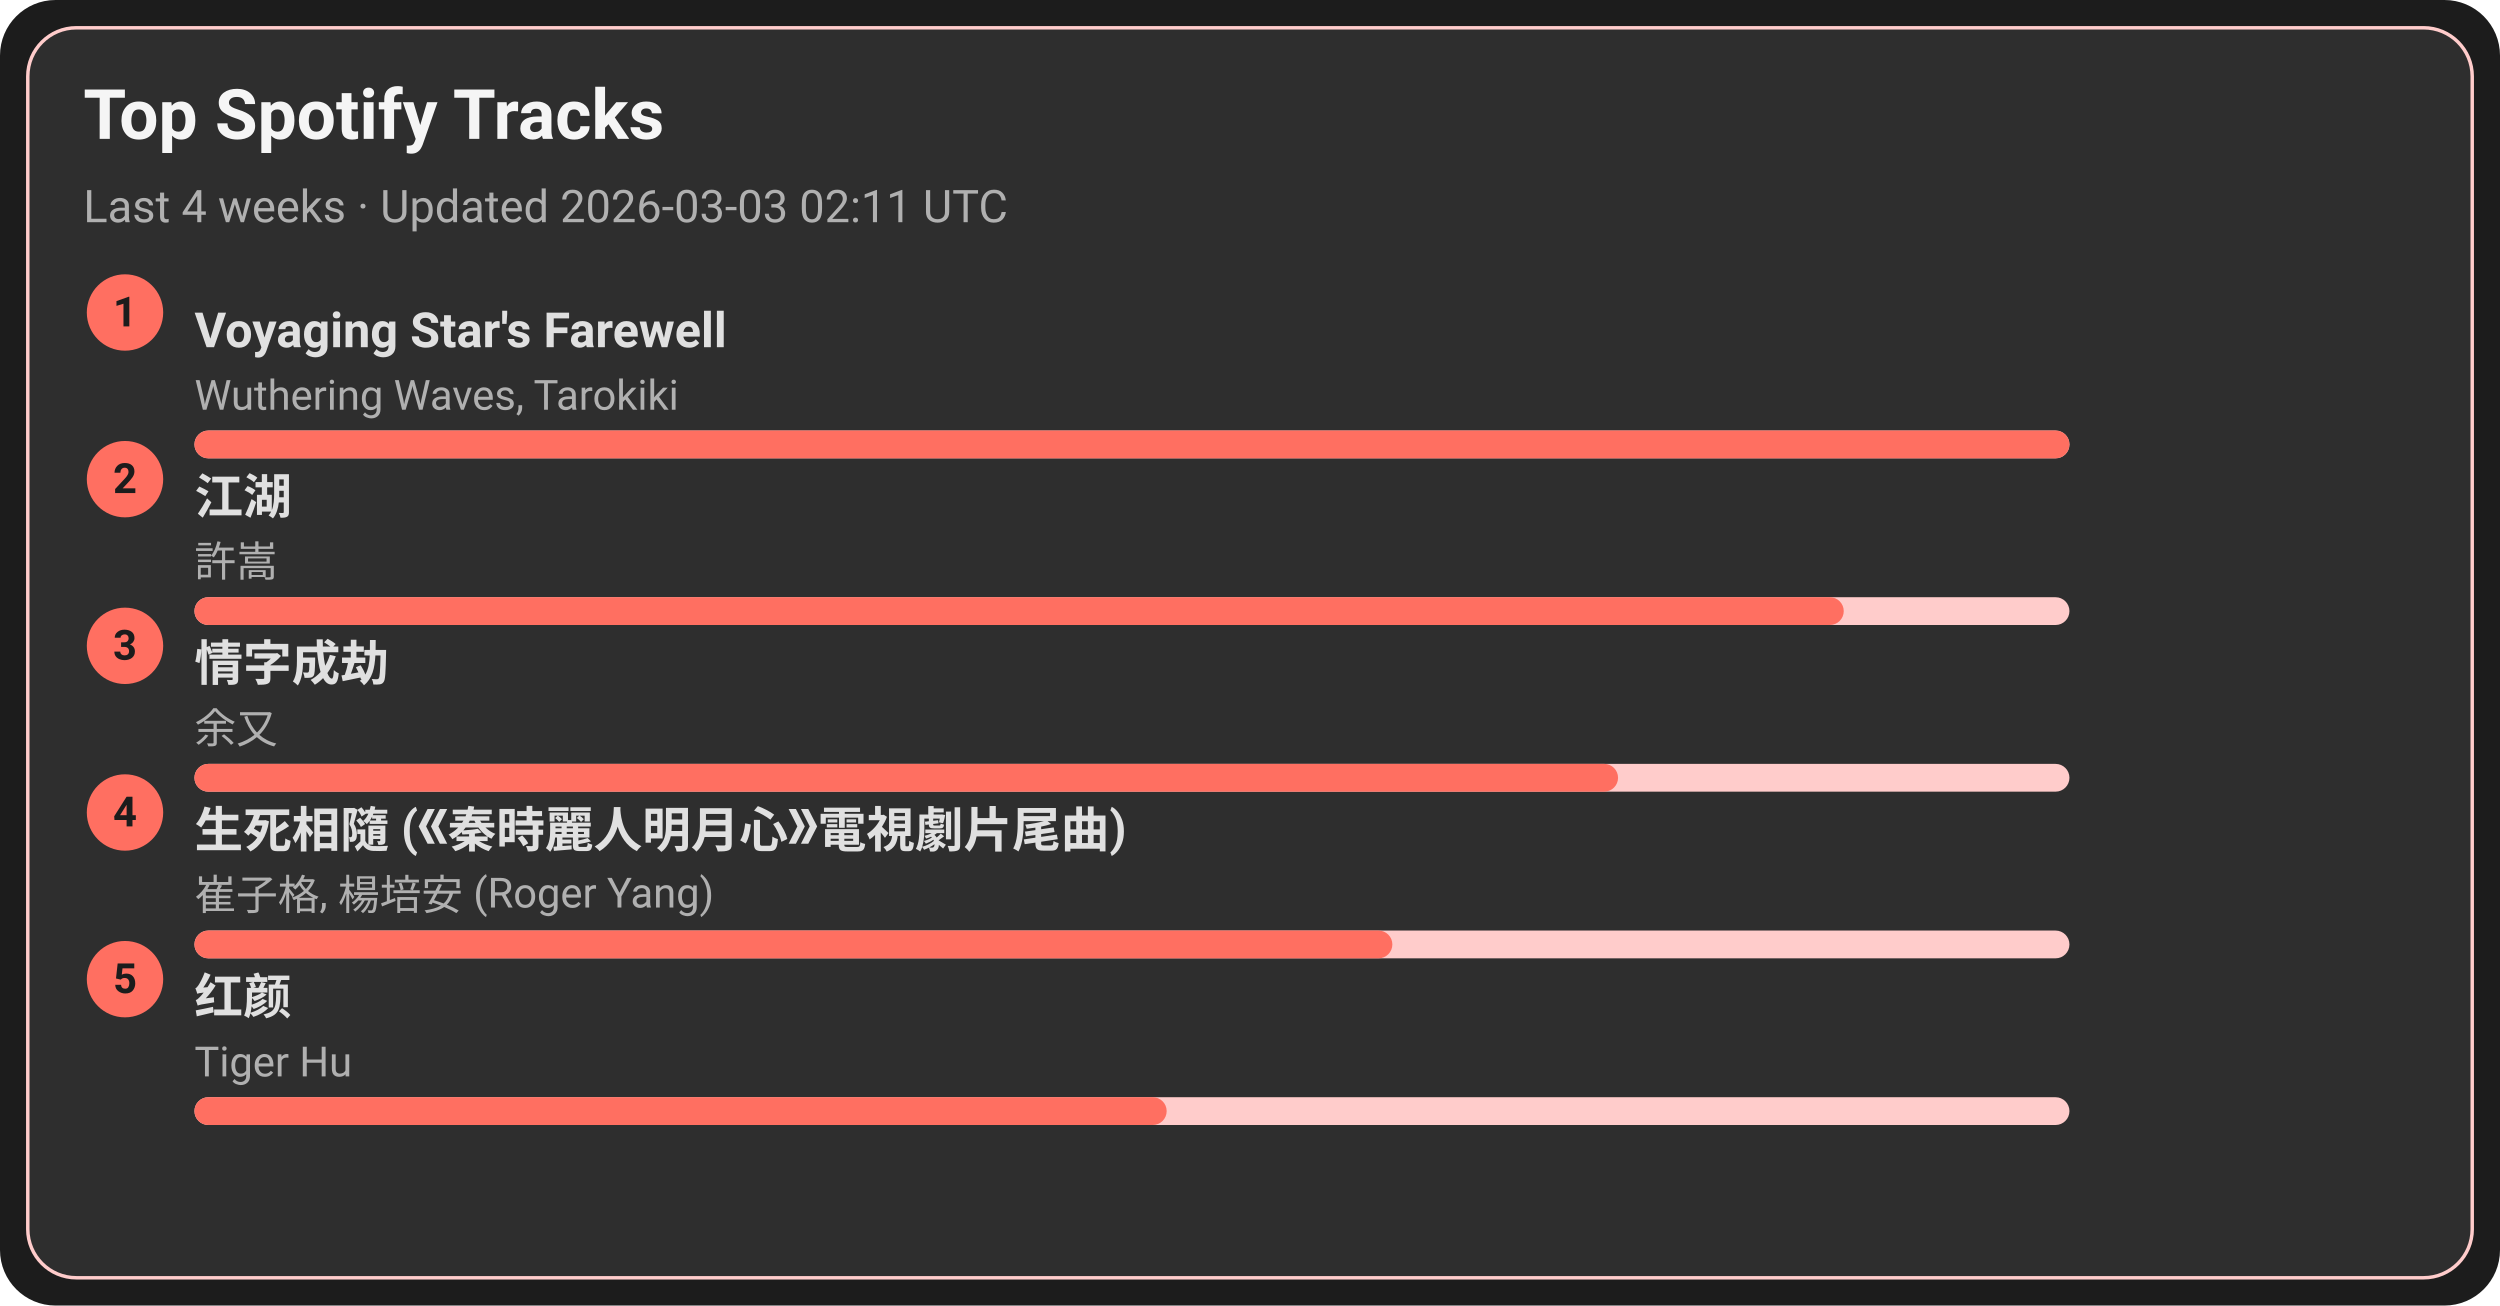
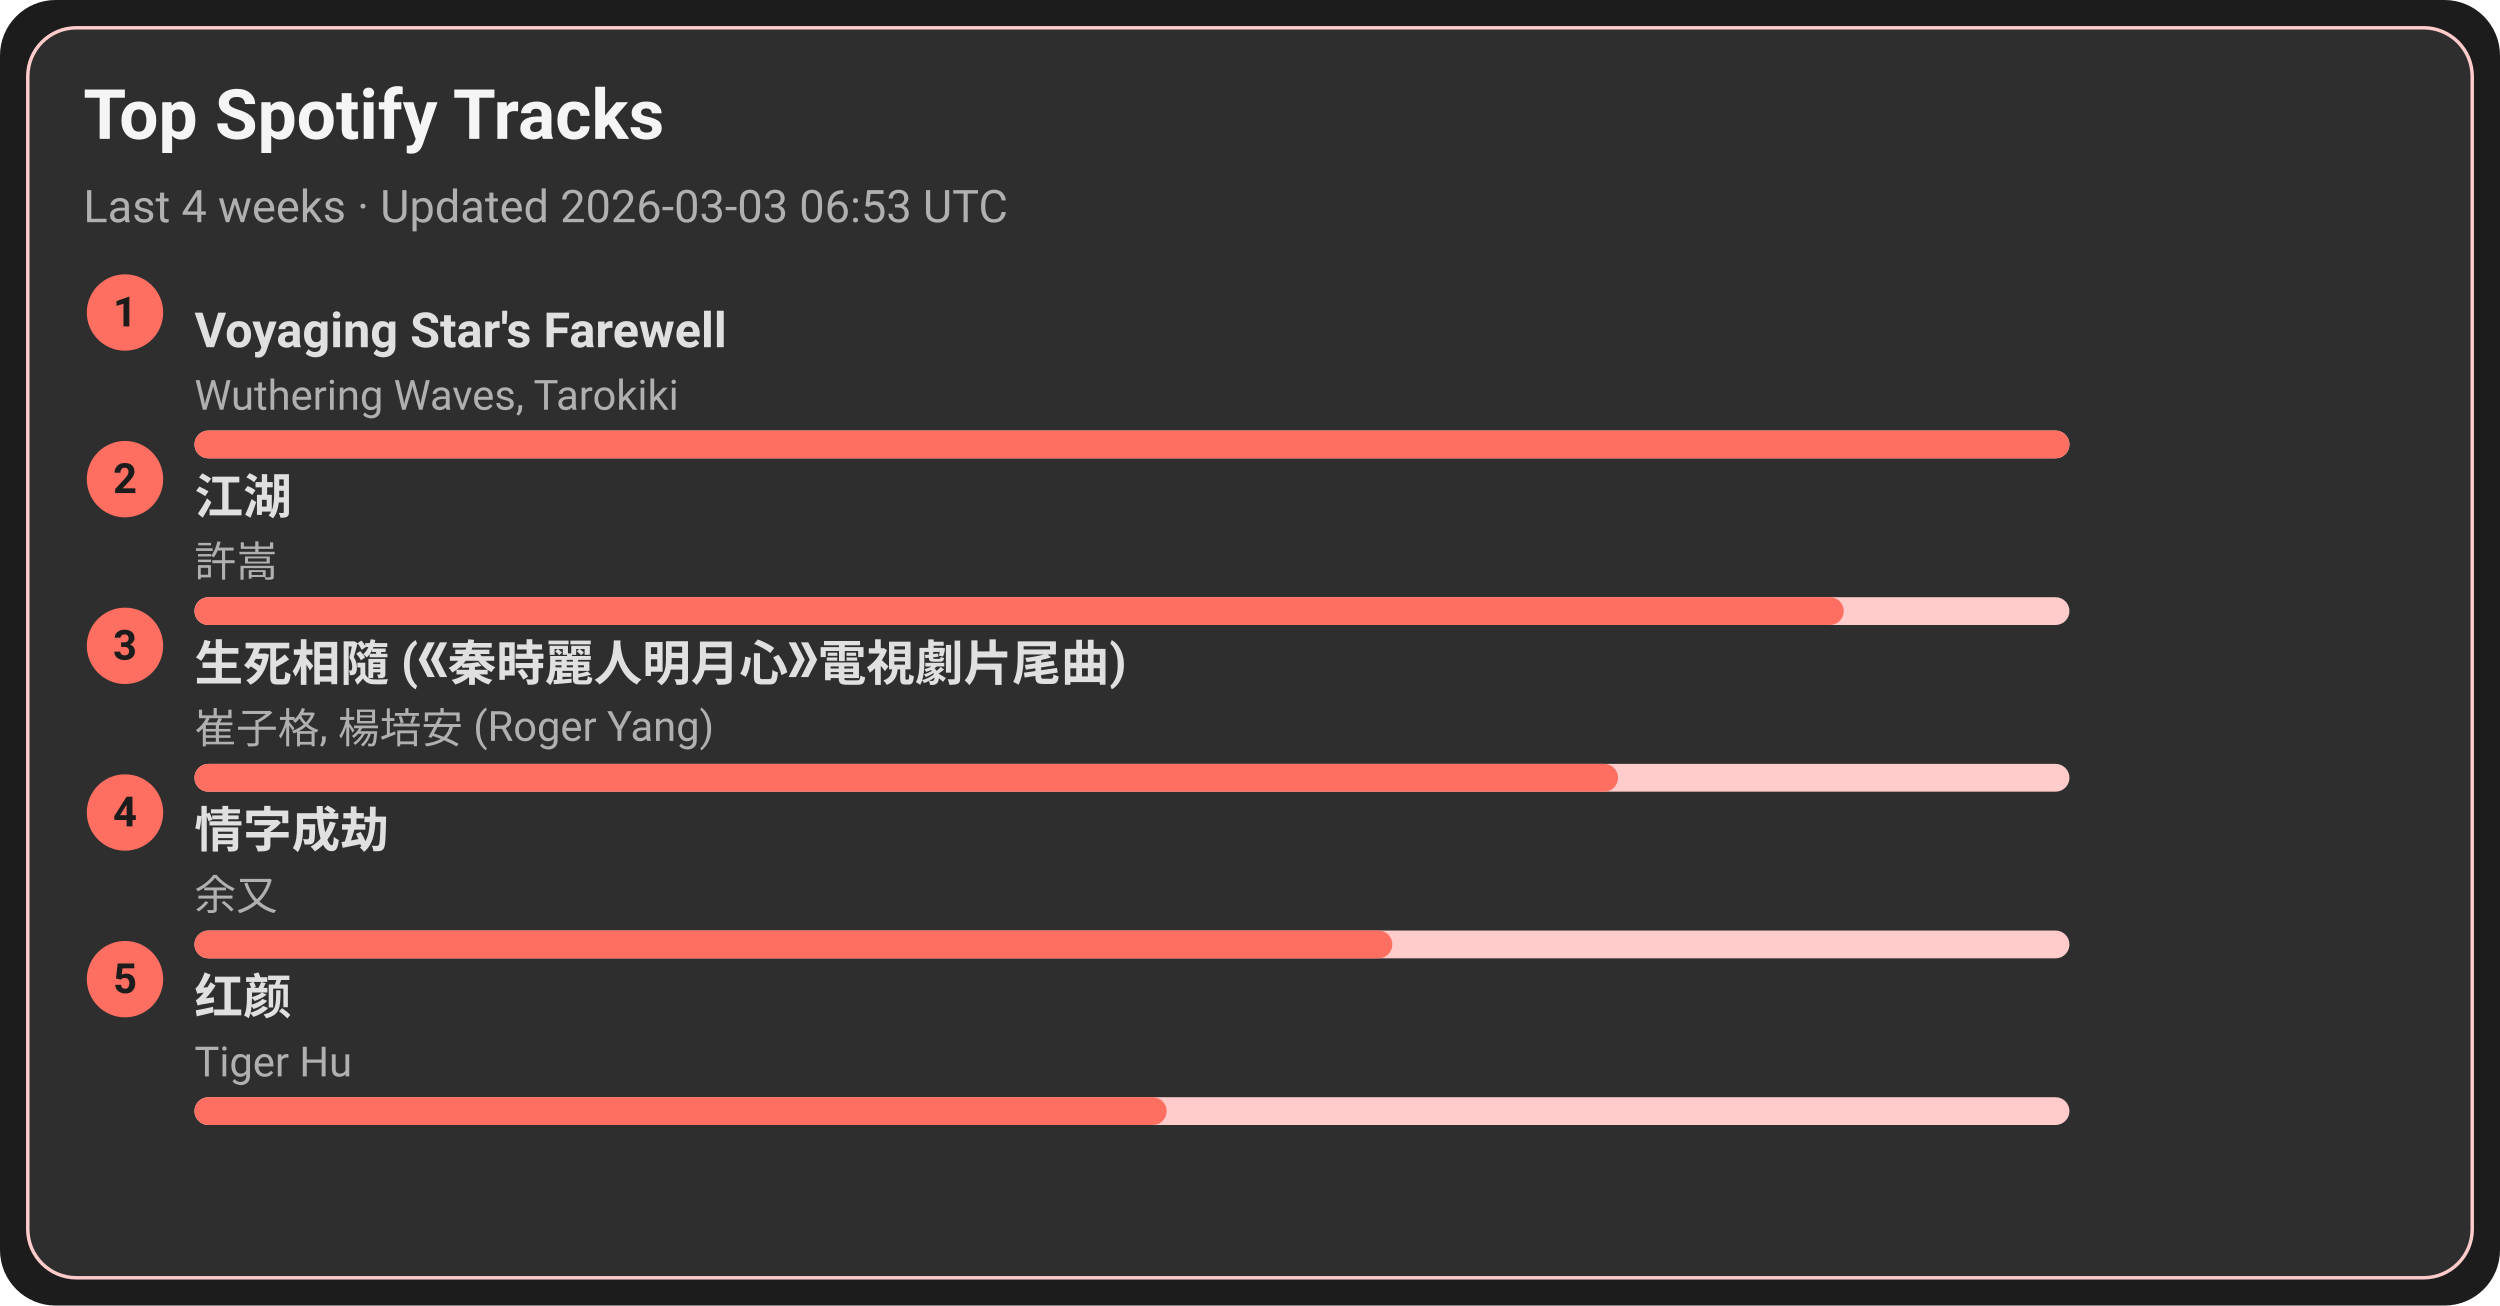
<svg xmlns="http://www.w3.org/2000/svg" width="720" height="376" viewBox="0 0 720 376">
  <style>text{font-family:-apple-system,BlinkMacSystemFont,Segoe UI,Roboto,Ubuntu,Helvetica Neue,Arial,Noto Sans,sans-serif}</style>
  <rect width="720" height="376" rx="16" fill="#1c1c1c" />
  <rect x="8" y="8" width="704" height="360" rx="14" fill="#2e2e2e" stroke="#ffcccb" />
  <text x="24" y="40" font-size="20" fill="#f5f5f5" font-weight="600">Top Spotify Tracks</text>
-   <text x="24" y="64" font-size="13" fill="#b0b0b0">Last 4 weeks · Updated 2026-03-03 02:11 UTC</text>
+   <text x="24" y="64" font-size="13" fill="#b0b0b0">Last 4 weeks · Updated 2026-03-03 06:53 UTC</text>
  <circle cx="36" cy="90" r="11" fill="#ff6f61" />
  <text x="36" y="94" text-anchor="middle" font-size="12" fill="#1c1c1c" font-weight="700">1</text>
  <a href="https://open.spotify.com/track/3uI2KolgU1Pt41ywffsggr" target="_blank" rel="noopener noreferrer">
    <text x="56" y="100" font-size="14" fill="#e0e0e0" font-weight="600">Voyaging Star's Farewell</text>
  </a>
  <text x="56" y="118" font-size="12" fill="#b0b0b0">Wuthering Waves, Tarokiki</text>
  <rect x="56" y="124" width="540" height="8" rx="4" fill="#ffcccb" />
  <rect x="56" y="124" width="540" height="8" rx="4" fill="#ff6f61" />
  <circle cx="36" cy="138" r="11" fill="#ff6f61" />
  <text x="36" y="142" text-anchor="middle" font-size="12" fill="#1c1c1c" font-weight="700">2</text>
  <a href="https://open.spotify.com/track/03PCdwqajii1xgp7WIozzC" target="_blank" rel="noopener noreferrer">
    <text x="56" y="148" font-size="14" fill="#e0e0e0" font-weight="600">江湖</text>
  </a>
  <text x="56" y="166" font-size="12" fill="#b0b0b0">許嵩</text>
  <rect x="56" y="172" width="540" height="8" rx="4" fill="#ffcccb" />
  <rect x="56" y="172" width="475" height="8" rx="4" fill="#ff6f61" />
  <circle cx="36" cy="186" r="11" fill="#ff6f61" />
  <text x="36" y="190" text-anchor="middle" font-size="12" fill="#1c1c1c" font-weight="700">3</text>
-   <a href="https://open.spotify.com/track/6PLof7Z5mvbp9im83J4m3m" target="_blank" rel="noopener noreferrer">
-     <text x="56" y="196" font-size="14" fill="#e0e0e0" font-weight="600">情字成劫</text>
+   <a href="https://open.spotify.com/track/6qiDtcYiZOQ4HRuC8U55EM" target="_blank" rel="noopener noreferrer">
+     <text x="56" y="196" font-size="14" fill="#e0e0e0" font-weight="600">生死相隨 (《秦時麗人明月心》電視劇片尾曲)</text>
  </a>
-   <text x="56" y="214" font-size="12" fill="#b0b0b0">余又</text>
+   <text x="56" y="214" font-size="12" fill="#b0b0b0">崔子格, 楊培安 (Roger Yang)</text>
  <rect x="56" y="220" width="540" height="8" rx="4" fill="#ffcccb" />
  <rect x="56" y="220" width="410" height="8" rx="4" fill="#ff6f61" />
  <circle cx="36" cy="234" r="11" fill="#ff6f61" />
  <text x="36" y="238" text-anchor="middle" font-size="12" fill="#1c1c1c" font-weight="700">4</text>
-   <a href="https://open.spotify.com/track/6qiDtcYiZOQ4HRuC8U55EM" target="_blank" rel="noopener noreferrer">
-     <text x="56" y="244" font-size="14" fill="#e0e0e0" font-weight="600">生死相隨 (《秦時麗人明月心》電視劇片尾曲)</text>
+   <a href="https://open.spotify.com/track/6PLof7Z5mvbp9im83J4m3m" target="_blank" rel="noopener noreferrer">
+     <text x="56" y="244" font-size="14" fill="#e0e0e0" font-weight="600">情字成劫</text>
  </a>
-   <text x="56" y="262" font-size="12" fill="#b0b0b0">崔子格, 楊培安 (Roger Yang)</text>
+   <text x="56" y="262" font-size="12" fill="#b0b0b0">余又</text>
  <rect x="56" y="268" width="540" height="8" rx="4" fill="#ffcccb" />
  <rect x="56" y="268" width="345" height="8" rx="4" fill="#ff6f61" />
  <circle cx="36" cy="282" r="11" fill="#ff6f61" />
  <text x="36" y="286" text-anchor="middle" font-size="12" fill="#1c1c1c" font-weight="700">5</text>
  <a href="https://open.spotify.com/track/6Q7OE4tvrUOIvIDY2EC5Im" target="_blank" rel="noopener noreferrer">
    <text x="56" y="292" font-size="14" fill="#e0e0e0" font-weight="600">红颜</text>
  </a>
  <text x="56" y="310" font-size="12" fill="#b0b0b0">Tiger Hu</text>
  <rect x="56" y="316" width="540" height="8" rx="4" fill="#ffcccb" />
  <rect x="56" y="316" width="280" height="8" rx="4" fill="#ff6f61" />
</svg>
